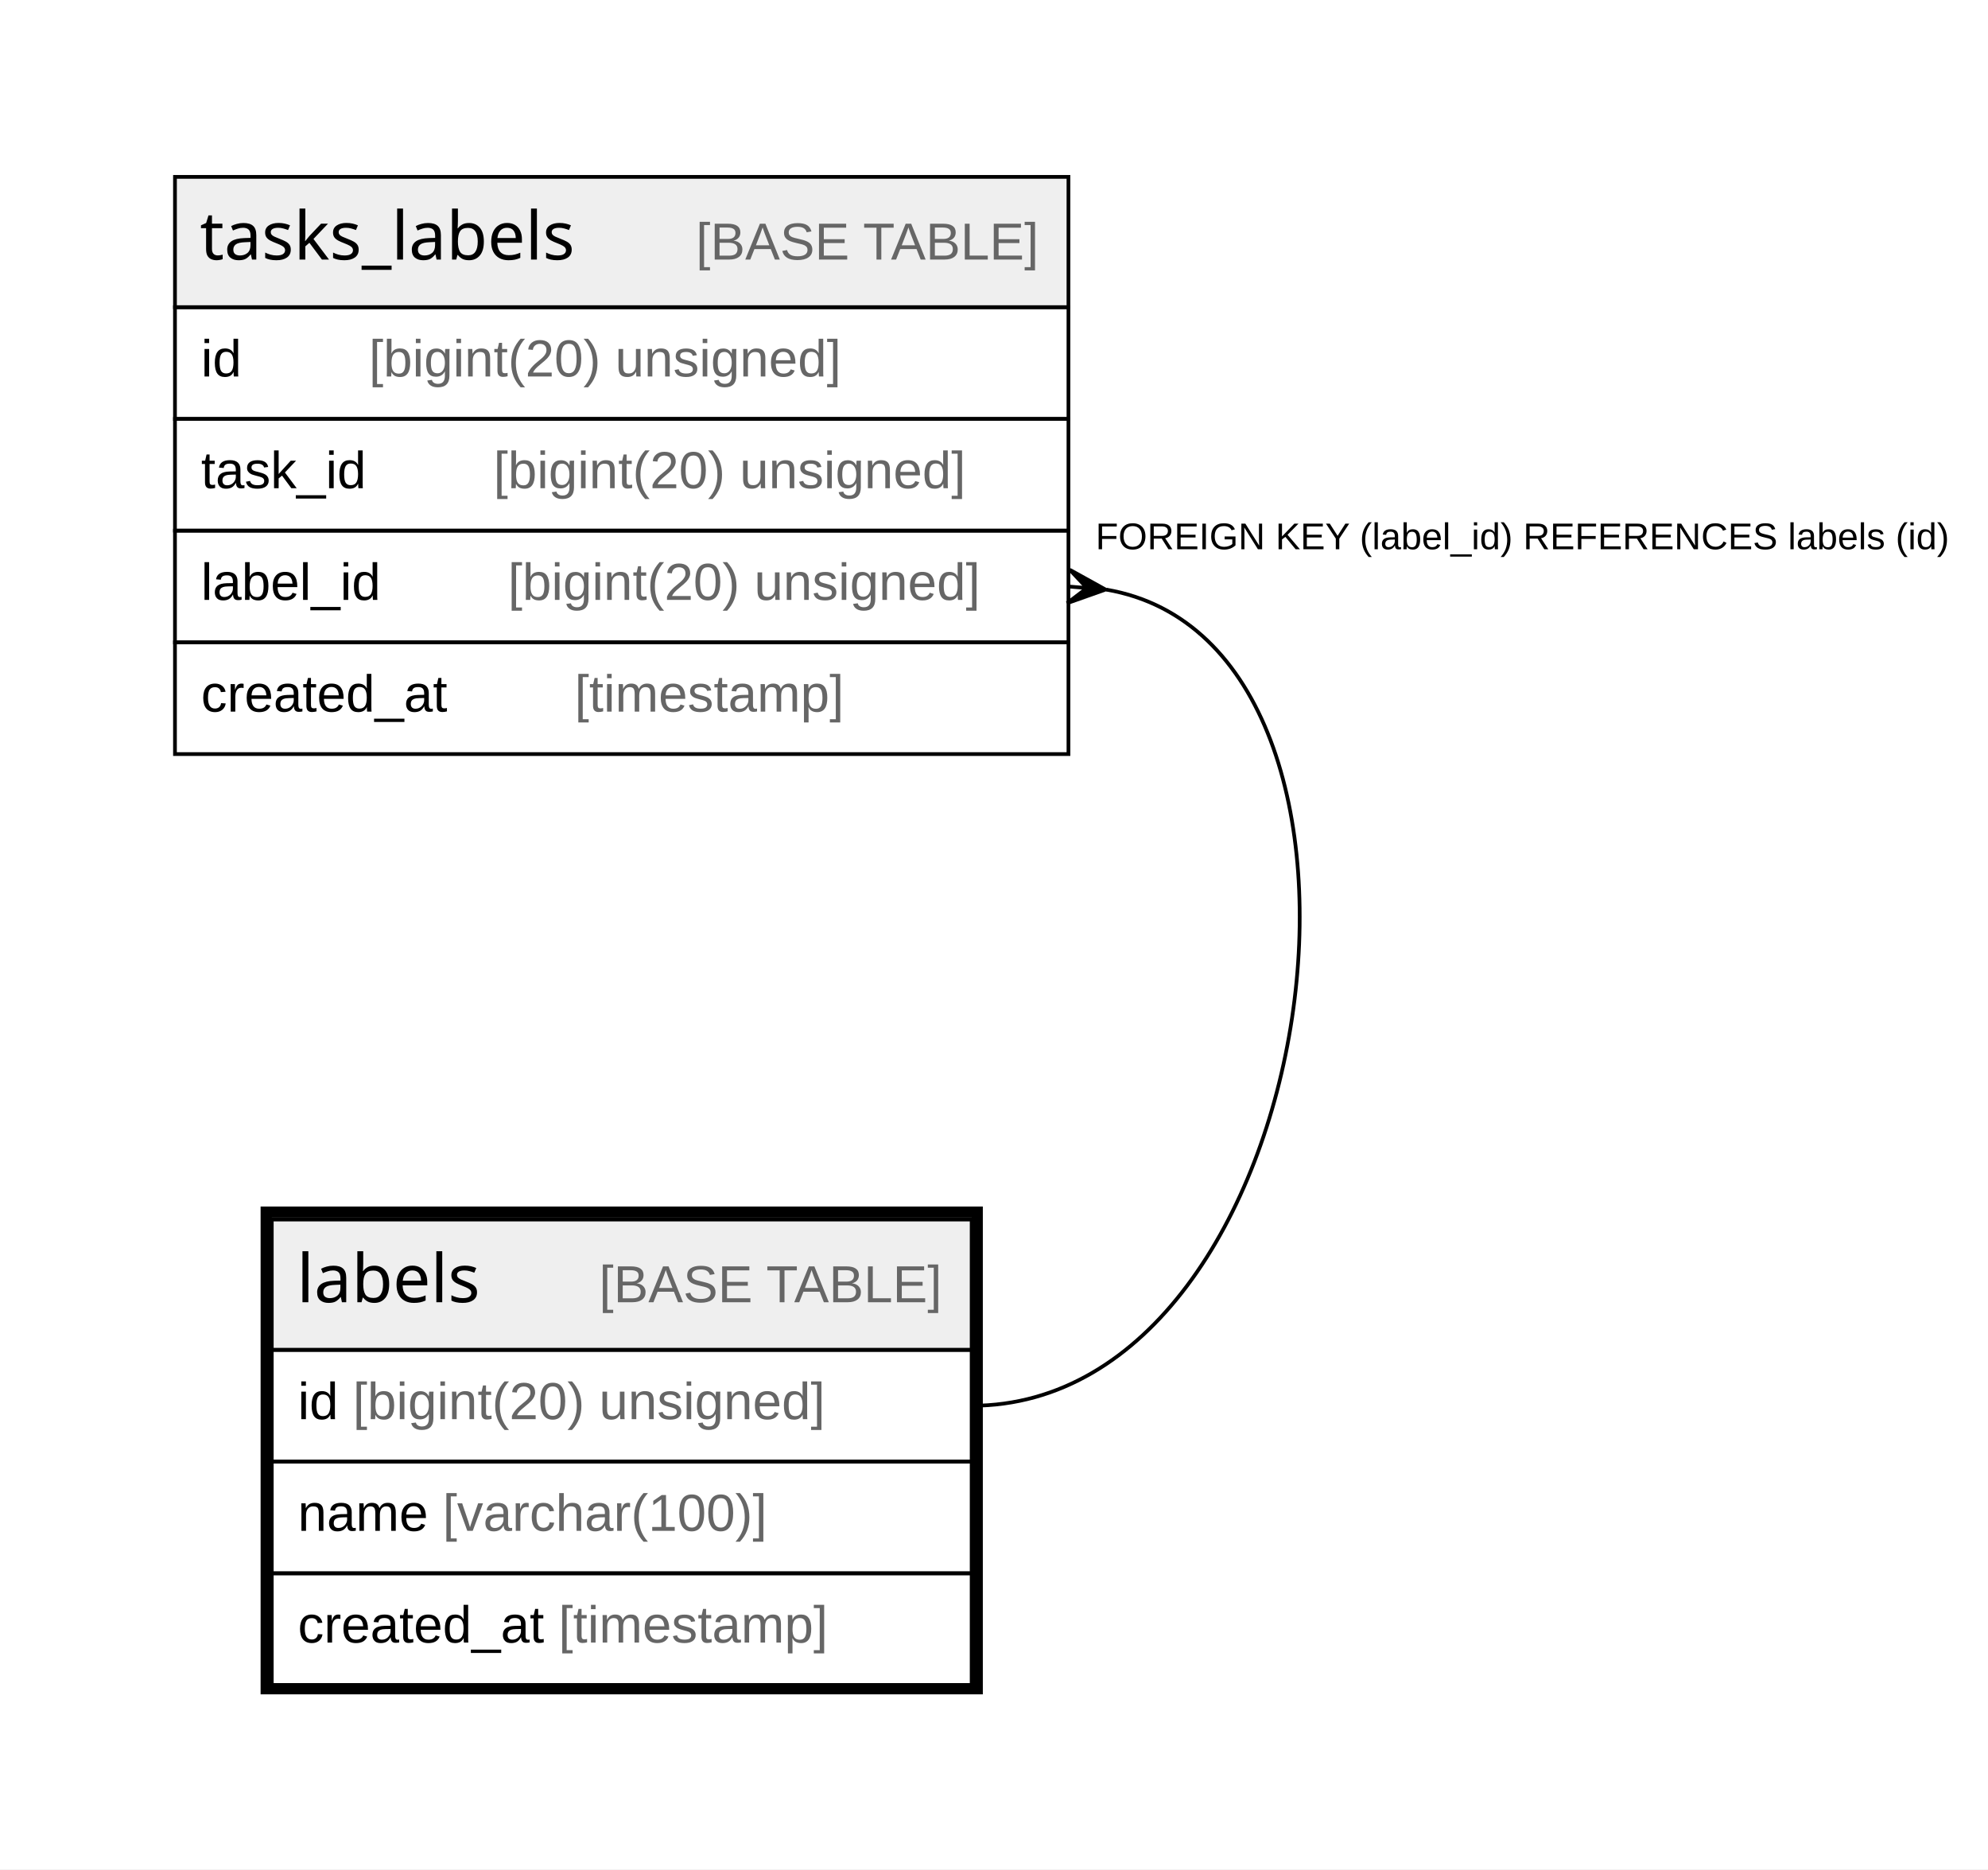
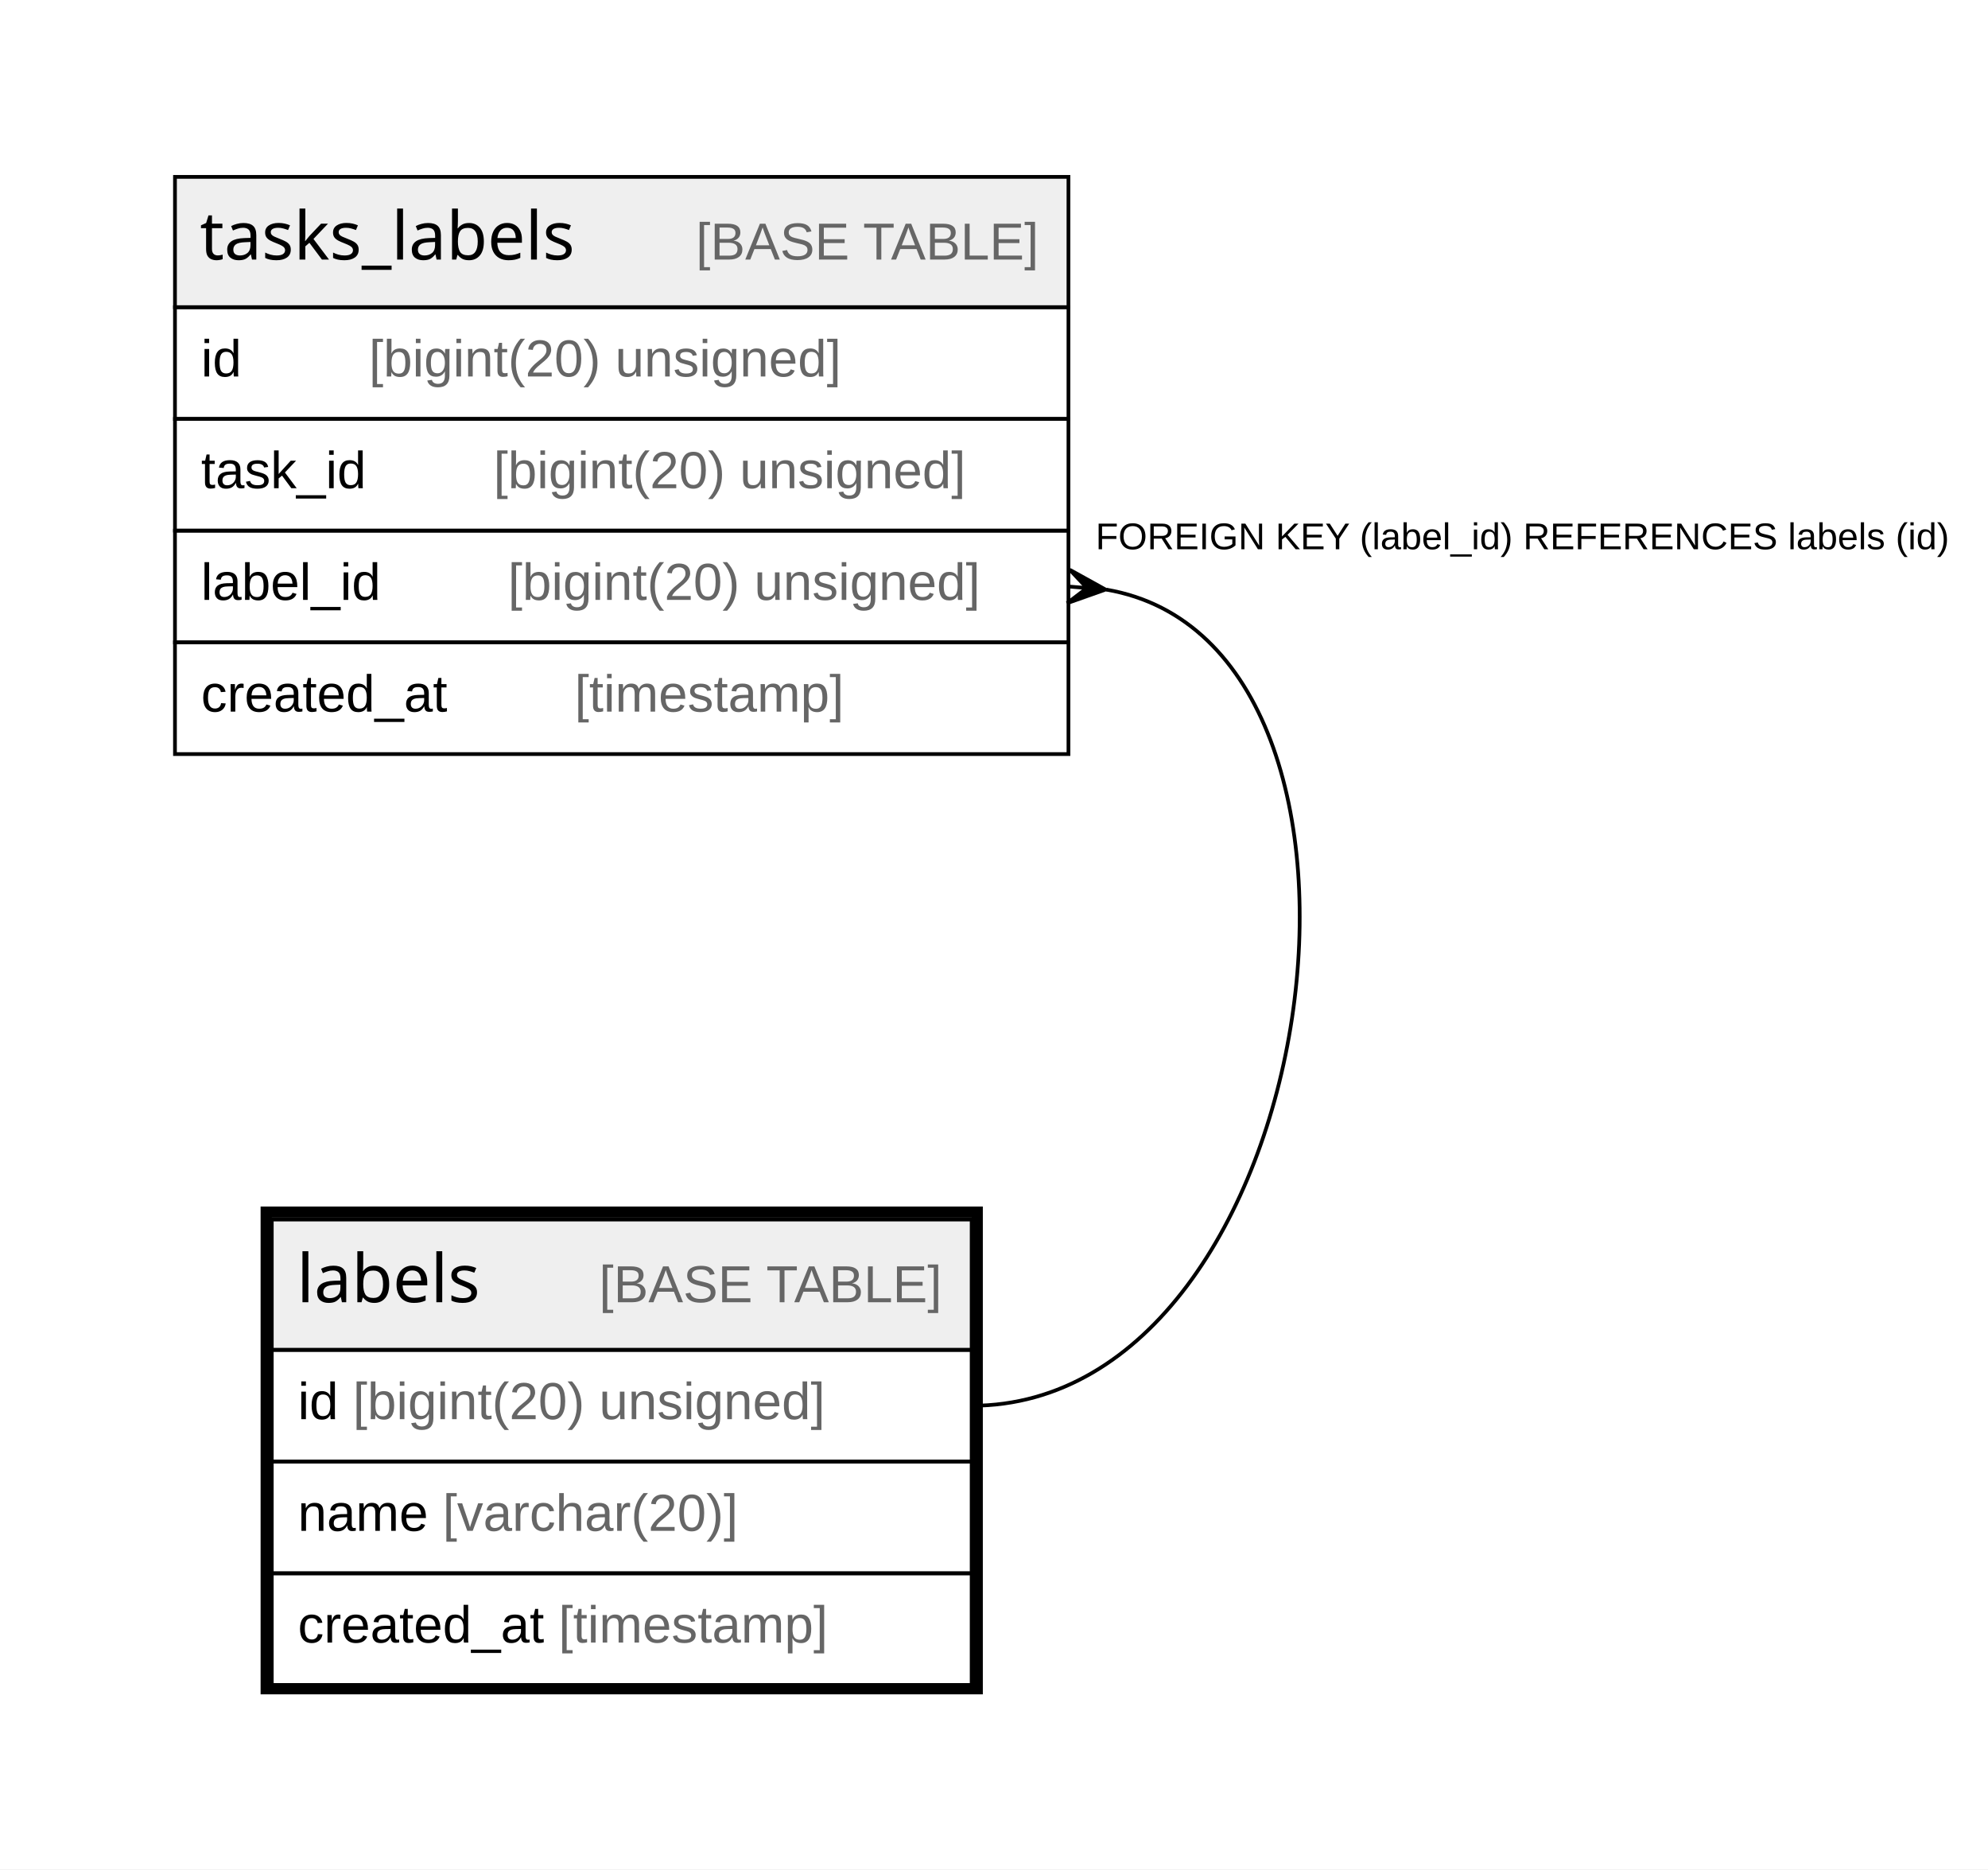
<svg xmlns="http://www.w3.org/2000/svg" width="534pt" height="502pt" viewBox="0.00 0.00 534.00 502.00">
  <g id="graph0" class="graph" transform="scale(1 1) rotate(0) translate(4 498)">
    <polygon fill="#ffffff" stroke="transparent" points="-4,4 -4,-498 530,-498 530,4 -4,4" />
    <g id="node1" class="node">
      <polygon fill="#efefef" stroke="transparent" points="69,-135.5 69,-170.5 257,-170.5 257,-135.5 69,-135.5" />
      <polygon fill="none" stroke="#000000" points="69,-135.5 69,-170.5 257,-170.5 257,-135.5 69,-135.5" />
      <text text-anchor="start" x="75.713" y="-148.3" font-family="Arial Bold" font-size="18.00" fill="#000000">labels</text>
      <text text-anchor="start" x="122.719" y="-148.3" font-family="Arial" font-size="14.00" fill="#000000">    </text>
      <text text-anchor="start" x="156.924" y="-148.3" font-family="Arial" font-size="14.00" fill="#666666">[BASE TABLE]</text>
      <polygon fill="none" stroke="#000000" points="69,-105.5 69,-135.5 257,-135.5 257,-105.5 69,-105.5" />
      <text text-anchor="start" x="76" y="-116.9" font-family="Arial" font-size="14.00" fill="#000000">id </text>
      <text text-anchor="start" x="90.78" y="-116.9" font-family="Arial" font-size="14.00" fill="#666666">[bigint(20) unsigned]</text>
      <polygon fill="none" stroke="#000000" points="69,-75.5 69,-105.5 257,-105.5 257,-75.5 69,-75.5" />
      <text text-anchor="start" x="76" y="-86.9" font-family="Arial" font-size="14.00" fill="#000000">name </text>
-       <text text-anchor="start" x="114.899" y="-86.9" font-family="Arial" font-size="14.00" fill="#666666">[varchar(100)]</text>
+       <text text-anchor="start" x="114.899" y="-86.9" font-family="Arial" font-size="14.00" fill="#666666">[varchar(20)]</text>
      <polygon fill="none" stroke="#000000" points="69,-45.5 69,-75.5 257,-75.5 257,-45.5 69,-45.5" />
      <text text-anchor="start" x="76" y="-56.9" font-family="Arial" font-size="14.00" fill="#000000">created_at </text>
      <text text-anchor="start" x="146.028" y="-56.9" font-family="Arial" font-size="14.00" fill="#666666">[timestamp]</text>
      <polygon fill="none" stroke="#000000" stroke-width="3" points="67.5,-44.5 67.5,-172.5 258.5,-172.5 258.5,-44.5 67.5,-44.5" />
    </g>
    <g id="node2" class="node">
      <polygon fill="#efefef" stroke="transparent" points="43,-415.5 43,-450.5 283,-450.5 283,-415.5 43,-415.5" />
      <polygon fill="none" stroke="#000000" points="43,-415.5 43,-450.5 283,-450.5 283,-415.5 43,-415.5" />
      <text text-anchor="start" x="49.705" y="-428.3" font-family="Arial Bold" font-size="18.00" fill="#000000">tasks_labels</text>
      <text text-anchor="start" x="148.727" y="-428.3" font-family="Arial" font-size="14.00" fill="#000000">    </text>
      <text text-anchor="start" x="182.932" y="-428.3" font-family="Arial" font-size="14.00" fill="#666666">[BASE TABLE]</text>
      <polygon fill="none" stroke="#000000" points="43,-385.5 43,-415.5 283,-415.5 283,-385.5 43,-385.5" />
      <text text-anchor="start" x="50" y="-396.9" font-family="Arial" font-size="14.00" fill="#000000">id    </text>
      <text text-anchor="start" x="95.094" y="-396.9" font-family="Arial" font-size="14.00" fill="#666666">[bigint(20) unsigned]</text>
      <polygon fill="none" stroke="#000000" points="43,-355.5 43,-385.5 283,-385.5 283,-355.5 43,-355.5" />
      <text text-anchor="start" x="50" y="-366.9" font-family="Arial" font-size="14.00" fill="#000000">task_id    </text>
      <text text-anchor="start" x="128.55" y="-366.9" font-family="Arial" font-size="14.00" fill="#666666">[bigint(20) unsigned]</text>
      <polygon fill="none" stroke="#000000" points="43,-325.5 43,-355.5 283,-355.5 283,-325.5 43,-325.5" />
      <text text-anchor="start" x="50" y="-336.9" font-family="Arial" font-size="14.00" fill="#000000">label_id    </text>
      <text text-anchor="start" x="132.438" y="-336.9" font-family="Arial" font-size="14.00" fill="#666666">[bigint(20) unsigned]</text>
      <polygon fill="none" stroke="#000000" points="43,-295.5 43,-325.5 283,-325.5 283,-295.5 43,-295.5" />
      <text text-anchor="start" x="50" y="-306.9" font-family="Arial" font-size="14.00" fill="#000000">created_at    </text>
      <text text-anchor="start" x="150.342" y="-306.9" font-family="Arial" font-size="14.00" fill="#666666">[timestamp]</text>
    </g>
    <g id="edge1" class="edge">
      <path fill="none" stroke="#000000" d="M293.188,-339.659C379.485,-324.889 351.901,-120.5 257,-120.5" />
      <polygon fill="#000000" stroke="#000000" points="292.966,-339.677 282.63,-336.015 287.983,-340.089 283,-340.5 283,-340.5 283,-340.5 287.983,-340.089 283.37,-344.985 292.966,-339.677 292.966,-339.677" />
      <text text-anchor="start" x="290.277" y="-350.5" font-family="Arial" font-size="10.00" fill="#000000">FOREIGN KEY (label_id) REFERENCES labels (id)</text>
    </g>
  </g>
</svg>
